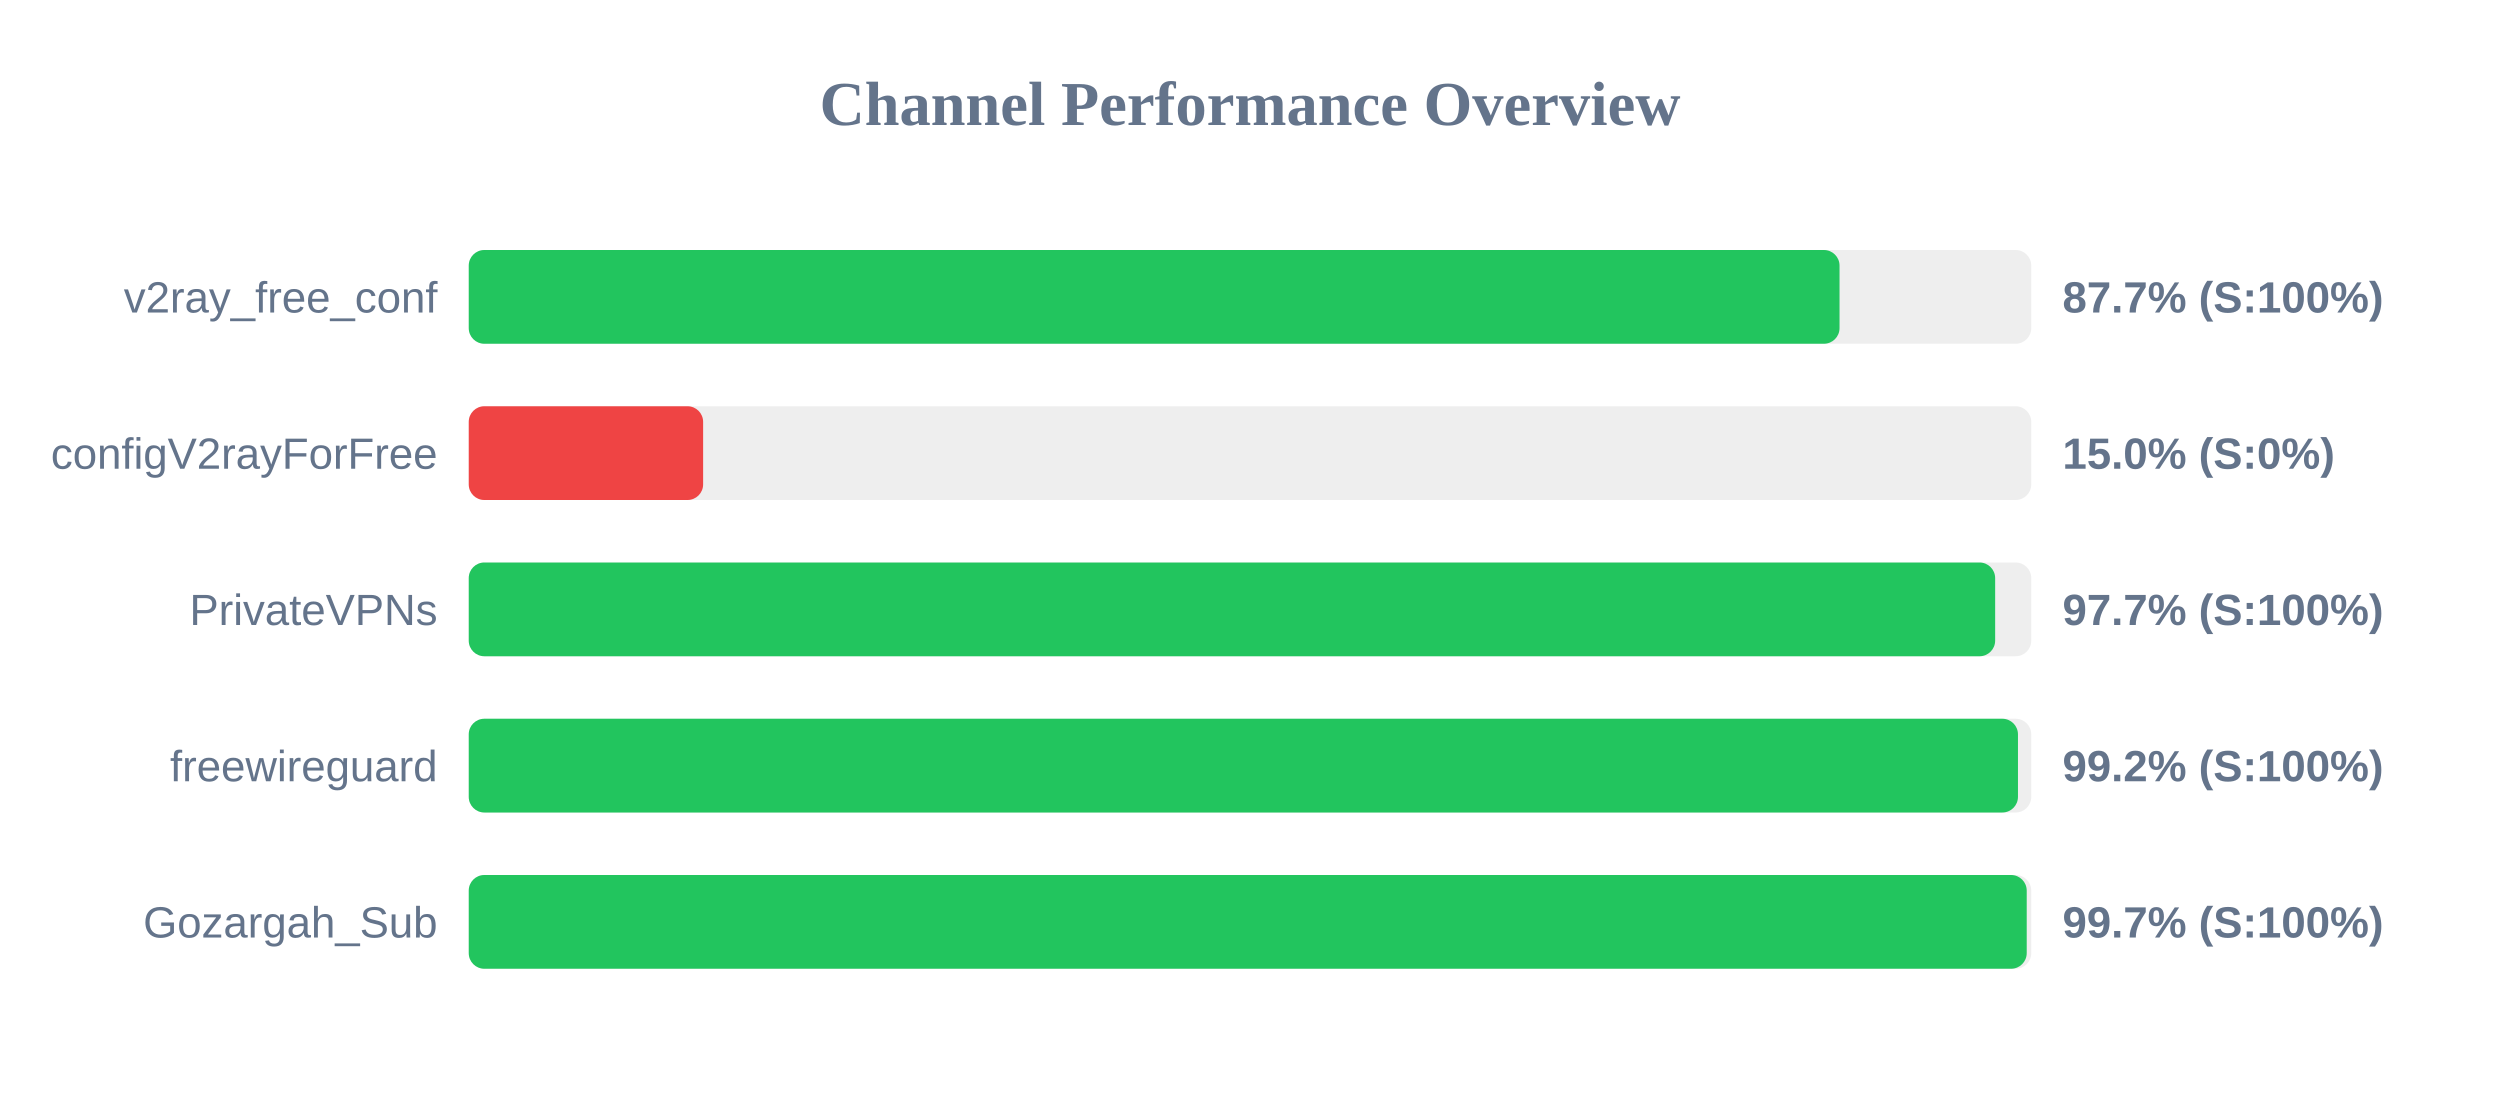
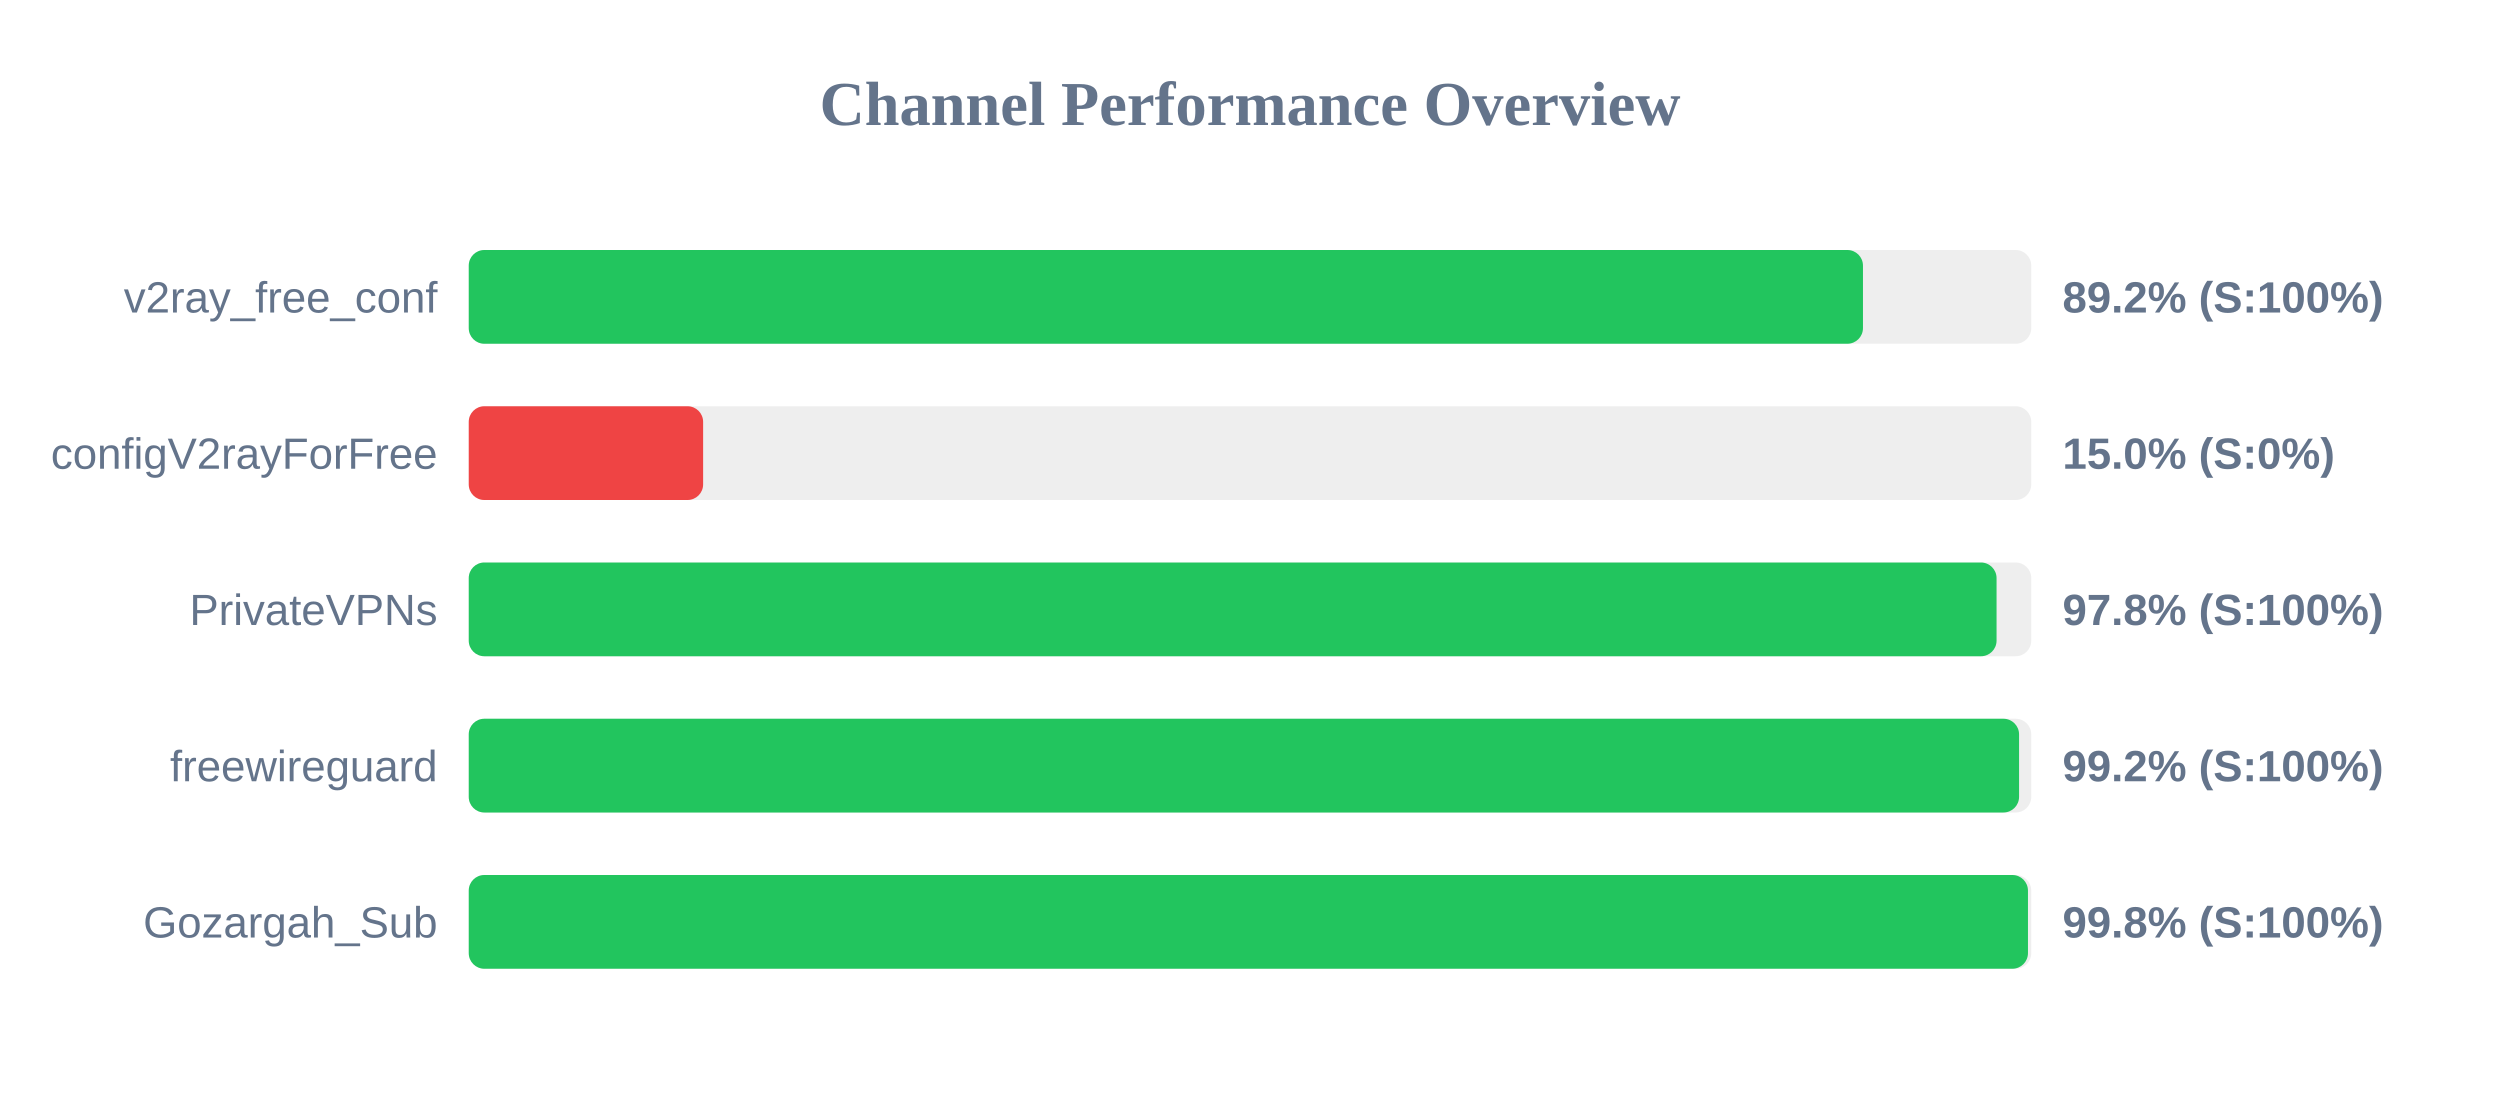
<svg xmlns="http://www.w3.org/2000/svg" width="800" height="350" version="1.1">
  <style>
        .row { font: 14px Arial; fill: #64748b; }
        .score { font: bold 14px Arial; fill: #64748b; }
    </style>
  <text x="400" y="40" text-anchor="middle" font-size="20px" font-weight="bold" fill="#64748b">Channel Performance Overview</text>
  <rect x="150" y="80" width="500" height="30" fill="#eee" rx="5" />
-   <rect x="150" y="80" width="438.65" height="30" fill="#22c55e" rx="5" />
+   <rect x="150" y="80" width="446.15" height="30" fill="#22c55e" rx="5" />
  <text x="140" y="100" text-anchor="end" class="row">v2ray_free_conf</text>
-   <text x="660" y="100" text-anchor="start" class="score">87.7% (S:100%)</text>
+   <text x="660" y="100" text-anchor="start" class="score">89.2% (S:100%)</text>
  <rect x="150" y="130" width="500" height="30" fill="#eee" rx="5" />
  <rect x="150" y="130" width="75.0" height="30" fill="#ef4444" rx="5" />
  <text x="140" y="150" text-anchor="end" class="row">configV2rayForFree</text>
  <text x="660" y="150" text-anchor="start" class="score">15.0% (S:0%)</text>
  <rect x="150" y="180" width="500" height="30" fill="#eee" rx="5" />
-   <rect x="150" y="180" width="488.45" height="30" fill="#22c55e" rx="5" />
+   <rect x="150" y="180" width="488.9" height="30" fill="#22c55e" rx="5" />
  <text x="140" y="200" text-anchor="end" class="row">PrivateVPNs</text>
-   <text x="660" y="200" text-anchor="start" class="score">97.7% (S:100%)</text>
+   <text x="660" y="200" text-anchor="start" class="score">97.8% (S:100%)</text>
  <rect x="150" y="230" width="500" height="30" fill="#eee" rx="5" />
-   <rect x="150" y="230" width="495.75" height="30" fill="#22c55e" rx="5" />
+   <rect x="150" y="230" width="496.1" height="30" fill="#22c55e" rx="5" />
  <text x="140" y="250" text-anchor="end" class="row">freewireguard</text>
  <text x="660" y="250" text-anchor="start" class="score">99.2% (S:100%)</text>
  <rect x="150" y="280" width="500" height="30" fill="#eee" rx="5" />
-   <rect x="150" y="280" width="498.55" height="30" fill="#22c55e" rx="5" />
+   <rect x="150" y="280" width="498.95" height="30" fill="#22c55e" rx="5" />
  <text x="140" y="300" text-anchor="end" class="row">Gozargah_Sub</text>
-   <text x="660" y="300" text-anchor="start" class="score">99.7% (S:100%)</text>
+   <text x="660" y="300" text-anchor="start" class="score">99.8% (S:100%)</text>
</svg>
